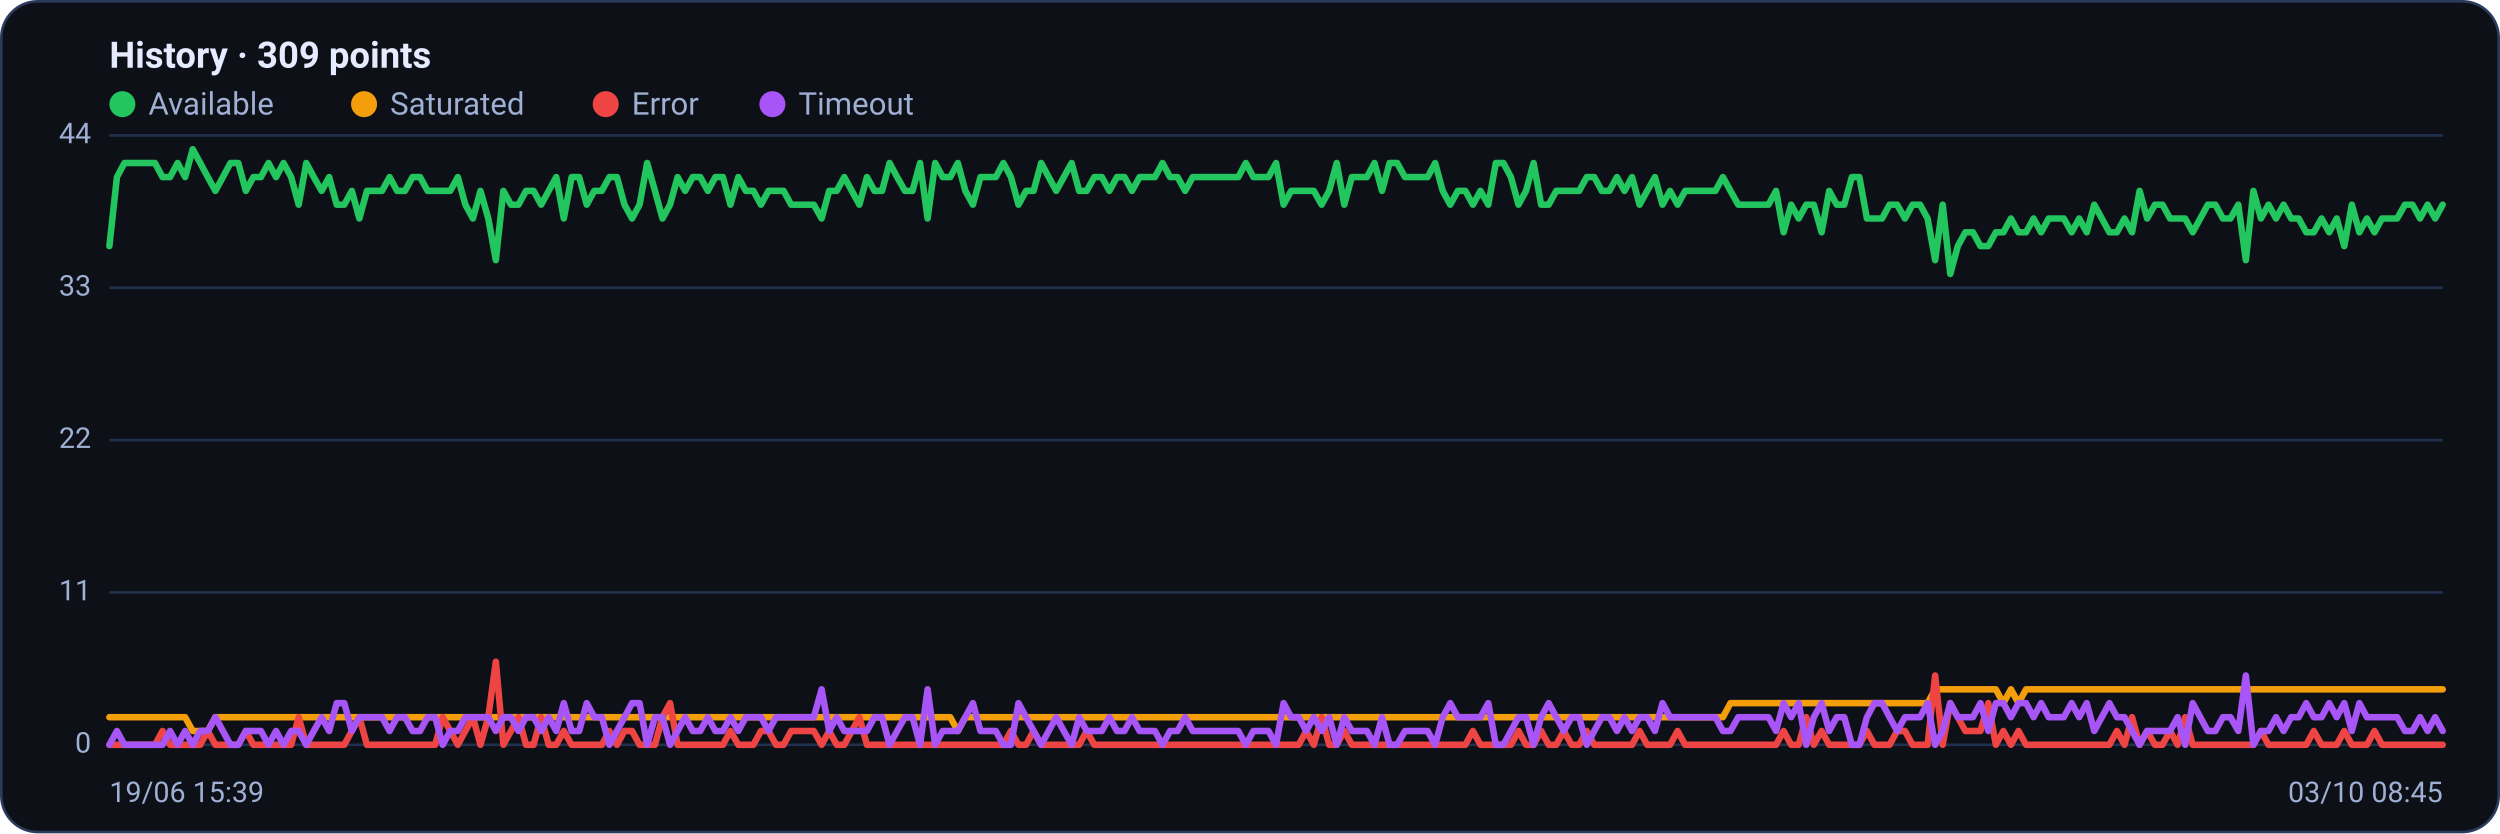
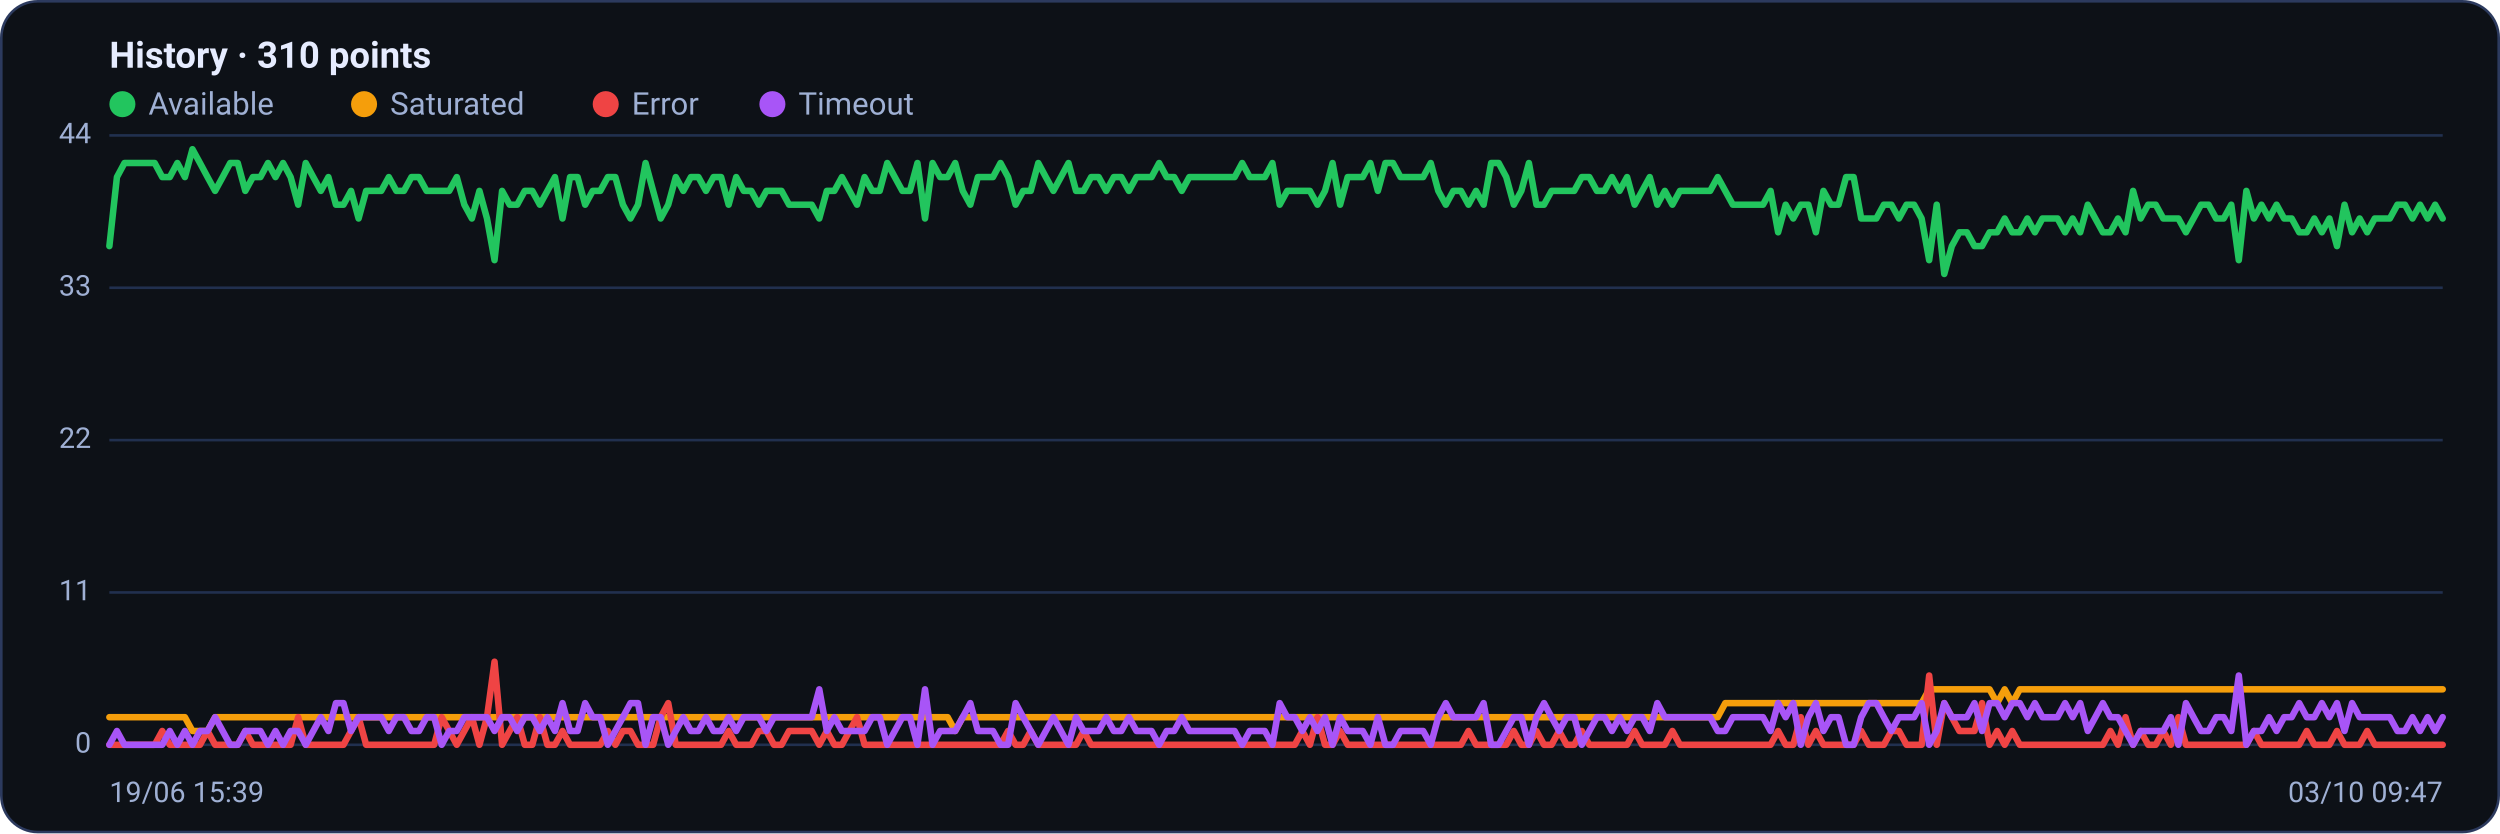
<svg xmlns="http://www.w3.org/2000/svg" viewBox="0 0 960 320" width="960" height="320" font-family="Segoe UI, system-ui, -apple-system, Roboto, Helvetica, Arial, sans-serif" role="img" aria-label="Availability history per region">
  <rect x="0.5" y="0.5" width="959" height="319" rx="14" fill="#0d1117" stroke="#2c3a5e" />
-   <text x="42" y="26" font-size="14" font-weight="600" fill="#e6ecff">History · 309 points</text>
+   <text x="42" y="26" font-size="14" font-weight="600" fill="#e6ecff">History · 310 points</text>
  <circle cx="47" cy="40" r="5" fill="#22c55e" />
  <text x="57" y="44" font-size="12" fill="#9fb0d4">Available</text>
  <circle cx="139.8" cy="40" r="5" fill="#f59e0b" />
  <text x="149.8" y="44" font-size="12" fill="#9fb0d4">Saturated</text>
  <circle cx="232.6" cy="40" r="5" fill="#ef4444" />
  <text x="242.6" y="44" font-size="12" fill="#9fb0d4">Error</text>
  <circle cx="296.6" cy="40" r="5" fill="#a855f7" />
  <text x="306.6" y="44" font-size="12" fill="#9fb0d4">Timeout</text>
  <line x1="42" y1="286.0" x2="938" y2="286.0" stroke="#21304f" stroke-width="1" />
  <text x="35" y="289.0" text-anchor="end" font-size="11" fill="#9fb0d4">0</text>
  <line x1="42" y1="227.5" x2="938" y2="227.5" stroke="#21304f" stroke-width="1" />
  <text x="35" y="230.5" text-anchor="end" font-size="11" fill="#9fb0d4">11</text>
  <line x1="42" y1="169.0" x2="938" y2="169.0" stroke="#21304f" stroke-width="1" />
  <text x="35" y="172.0" text-anchor="end" font-size="11" fill="#9fb0d4">22</text>
  <line x1="42" y1="110.5" x2="938" y2="110.5" stroke="#21304f" stroke-width="1" />
  <text x="35" y="113.5" text-anchor="end" font-size="11" fill="#9fb0d4">33</text>
  <line x1="42" y1="52.0" x2="938" y2="52.0" stroke="#21304f" stroke-width="1" />
  <text x="35" y="55.0" text-anchor="end" font-size="11" fill="#9fb0d4">44</text>
-   <polyline fill="none" stroke="#22c55e" stroke-width="2.5" stroke-linejoin="round" stroke-linecap="round" points="42.0,94.5 44.9,68.0 47.8,62.6 50.7,62.6 53.6,62.6 56.5,62.6 59.5,62.6 62.4,68.0 65.3,68.0 68.2,62.6 71.1,68.0 74.0,57.3 76.9,62.6 79.8,68.0 82.7,73.3 85.6,68.0 88.5,62.6 91.5,62.6 94.4,73.3 97.3,68.0 100.2,68.0 103.1,62.6 106.0,68.0 108.9,62.6 111.8,68.0 114.7,78.6 117.6,62.6 120.5,68.0 123.5,73.3 126.4,68.0 129.3,78.6 132.2,78.6 135.1,73.3 138.0,83.9 140.9,73.3 143.8,73.3 146.7,73.3 149.6,68.0 152.5,73.3 155.5,73.3 158.4,68.0 161.3,68.0 164.2,73.3 167.1,73.3 170.0,73.3 172.9,73.3 175.8,68.0 178.7,78.6 181.6,83.9 184.5,73.3 187.5,83.9 190.4,99.9 193.3,73.3 196.2,78.6 199.1,78.6 202.0,73.3 204.9,73.3 207.8,78.6 210.7,73.3 213.6,68.0 216.5,83.9 219.5,68.0 222.4,68.0 225.3,78.6 228.2,73.3 231.1,73.3 234.0,68.0 236.9,68.0 239.8,78.6 242.7,83.9 245.6,78.6 248.5,62.6 251.5,73.3 254.4,83.9 257.3,78.6 260.2,68.0 263.1,73.3 266.0,68.0 268.9,68.0 271.8,73.3 274.7,68.0 277.6,68.0 280.5,78.6 283.5,68.0 286.4,73.3 289.3,73.3 292.2,78.6 295.1,73.3 298.0,73.3 300.9,73.3 303.8,78.6 306.7,78.6 309.6,78.6 312.5,78.6 315.5,83.9 318.4,73.3 321.3,73.3 324.2,68.0 327.1,73.3 330.0,78.6 332.9,68.0 335.8,73.3 338.7,73.3 341.6,62.6 344.5,68.0 347.5,73.3 350.4,73.3 353.3,62.6 356.2,83.9 359.1,62.6 362.0,68.0 364.9,68.0 367.8,62.6 370.7,73.3 373.6,78.6 376.5,68.0 379.5,68.0 382.4,68.0 385.3,62.6 388.2,68.0 391.1,78.6 394.0,73.3 396.9,73.3 399.8,62.6 402.7,68.0 405.6,73.3 408.5,68.0 411.5,62.6 414.4,73.3 417.3,73.3 420.2,68.0 423.1,68.0 426.0,73.3 428.9,68.0 431.8,68.0 434.7,73.3 437.6,68.0 440.5,68.0 443.5,68.0 446.4,62.6 449.3,68.0 452.2,68.0 455.1,73.3 458.0,68.0 460.9,68.0 463.8,68.0 466.7,68.0 469.6,68.0 472.5,68.0 475.5,68.0 478.4,62.6 481.3,68.0 484.2,68.0 487.1,68.0 490.0,62.6 492.9,78.6 495.8,73.3 498.7,73.3 501.6,73.3 504.5,73.3 507.5,78.6 510.4,73.3 513.3,62.6 516.2,78.6 519.1,68.0 522.0,68.0 524.9,68.0 527.8,62.6 530.7,73.3 533.6,62.6 536.5,62.6 539.5,68.0 542.4,68.0 545.3,68.0 548.2,68.0 551.1,62.6 554.0,73.3 556.9,78.6 559.8,73.3 562.7,73.3 565.6,78.6 568.5,73.3 571.5,78.6 574.4,62.6 577.3,62.6 580.2,68.0 583.1,78.6 586.0,73.3 588.9,62.6 591.8,78.6 594.7,78.6 597.6,73.3 600.5,73.3 603.5,73.3 606.4,73.3 609.3,68.0 612.2,68.0 615.1,73.3 618.0,73.3 620.9,68.0 623.8,73.3 626.7,68.0 629.6,78.6 632.5,73.3 635.5,68.0 638.4,78.6 641.3,73.3 644.2,78.6 647.1,73.3 650.0,73.3 652.9,73.3 655.8,73.3 658.7,73.3 661.6,68.0 664.5,73.3 667.5,78.6 670.4,78.6 673.3,78.6 676.2,78.6 679.1,78.6 682.0,73.3 684.9,89.2 687.8,78.6 690.7,83.9 693.6,78.6 696.5,78.6 699.5,89.2 702.4,73.3 705.3,78.6 708.2,78.6 711.1,68.0 714.0,68.0 716.9,83.9 719.8,83.9 722.7,83.9 725.6,78.6 728.5,78.6 731.5,83.9 734.4,78.6 737.3,78.6 740.2,83.9 743.1,99.9 746.0,78.6 748.9,105.2 751.8,94.5 754.7,89.2 757.6,89.2 760.5,94.5 763.5,94.5 766.4,89.2 769.3,89.2 772.2,83.9 775.1,89.2 778.0,89.2 780.9,83.9 783.8,89.2 786.7,83.9 789.6,83.9 792.5,83.9 795.5,89.2 798.4,83.9 801.3,89.2 804.2,78.6 807.1,83.9 810.0,89.2 812.9,89.2 815.8,83.9 818.7,89.2 821.6,73.3 824.5,83.9 827.5,78.6 830.4,78.6 833.3,83.9 836.2,83.9 839.1,83.9 842.0,89.2 844.9,83.9 847.8,78.6 850.7,78.6 853.6,83.9 856.5,83.9 859.5,78.6 862.4,99.9 865.3,73.3 868.2,83.9 871.1,78.6 874.0,83.9 876.9,78.6 879.8,83.9 882.7,83.9 885.6,89.2 888.5,89.2 891.5,83.9 894.4,89.2 897.3,83.9 900.2,94.5 903.1,78.6 906.0,89.2 908.9,83.9 911.8,89.2 914.7,83.9 917.6,83.9 920.5,83.9 923.5,78.6 926.4,78.6 929.3,83.9 932.2,78.6 935.1,83.9 938.0,78.6" />
-   <polyline fill="none" stroke="#f59e0b" stroke-width="2.5" stroke-linejoin="round" stroke-linecap="round" points="42.0,275.4 44.9,275.4 47.8,275.4 50.7,275.4 53.6,275.4 56.5,275.4 59.5,275.4 62.4,275.4 65.3,275.4 68.2,275.4 71.1,275.4 74.0,280.7 76.9,280.7 79.8,280.7 82.7,275.4 85.6,275.4 88.5,275.4 91.5,275.4 94.4,275.4 97.3,275.4 100.2,275.4 103.1,275.4 106.0,275.4 108.9,275.4 111.8,275.4 114.7,275.4 117.6,275.4 120.5,275.4 123.5,275.4 126.4,275.4 129.3,275.4 132.2,275.4 135.1,275.4 138.0,275.4 140.9,275.4 143.8,275.4 146.7,275.4 149.6,275.4 152.5,275.4 155.5,275.4 158.4,275.4 161.3,275.4 164.2,275.4 167.1,275.4 170.0,275.4 172.9,275.4 175.8,275.4 178.7,275.4 181.6,275.4 184.5,275.4 187.5,275.4 190.4,275.4 193.3,275.4 196.2,275.4 199.1,275.4 202.0,275.4 204.9,275.4 207.8,275.4 210.7,275.4 213.6,275.4 216.5,275.4 219.5,275.4 222.4,275.4 225.3,275.4 228.2,275.4 231.1,275.4 234.0,275.4 236.9,275.4 239.8,275.4 242.7,275.4 245.6,275.4 248.5,275.4 251.5,275.4 254.4,275.4 257.3,275.4 260.2,275.4 263.1,275.4 266.0,275.4 268.9,275.4 271.8,275.4 274.7,275.4 277.6,275.4 280.5,275.4 283.5,275.4 286.4,275.4 289.3,275.4 292.2,275.4 295.1,275.4 298.0,275.4 300.9,275.4 303.8,275.4 306.7,275.4 309.6,275.4 312.5,275.4 315.5,275.4 318.4,275.4 321.3,275.4 324.2,275.4 327.1,275.4 330.0,275.4 332.9,275.4 335.8,275.4 338.7,275.4 341.6,275.4 344.5,275.4 347.5,275.4 350.4,275.4 353.3,275.4 356.2,275.4 359.1,275.4 362.0,275.4 364.9,275.4 367.8,280.7 370.7,275.4 373.6,275.4 376.5,275.4 379.5,275.4 382.4,275.4 385.3,275.4 388.2,275.4 391.1,275.4 394.0,275.4 396.9,275.4 399.8,275.4 402.7,275.4 405.6,275.4 408.5,275.4 411.5,275.4 414.4,275.4 417.3,275.4 420.2,275.4 423.1,275.4 426.0,275.4 428.9,275.4 431.8,275.4 434.7,275.4 437.6,275.4 440.5,275.4 443.5,275.4 446.4,275.4 449.3,275.4 452.2,275.4 455.1,275.4 458.0,275.4 460.9,275.4 463.8,275.4 466.7,275.4 469.6,275.4 472.5,275.4 475.5,275.4 478.4,275.4 481.3,275.4 484.2,275.4 487.1,275.4 490.0,275.4 492.9,275.4 495.8,275.4 498.7,275.4 501.6,275.4 504.5,275.4 507.5,275.4 510.4,275.4 513.3,275.4 516.2,275.4 519.1,275.4 522.0,275.4 524.9,275.4 527.8,275.4 530.7,275.4 533.6,275.4 536.5,275.4 539.5,275.4 542.4,275.4 545.3,275.4 548.2,275.4 551.1,275.4 554.0,275.4 556.9,275.4 559.8,275.4 562.7,275.4 565.6,275.4 568.5,275.4 571.5,275.4 574.4,275.4 577.3,275.4 580.2,275.4 583.1,275.4 586.0,275.4 588.9,275.4 591.8,275.4 594.7,275.4 597.6,275.4 600.5,275.4 603.5,275.4 606.4,275.4 609.3,275.4 612.2,275.4 615.1,275.4 618.0,275.4 620.9,275.4 623.8,275.4 626.7,275.4 629.6,275.4 632.5,275.4 635.5,275.4 638.4,275.4 641.3,275.4 644.2,275.4 647.1,275.4 650.0,275.4 652.9,275.4 655.8,275.4 658.7,275.4 661.6,275.4 664.5,270.0 667.5,270.0 670.4,270.0 673.3,270.0 676.2,270.0 679.1,270.0 682.0,270.0 684.9,270.0 687.8,270.0 690.7,270.0 693.6,270.0 696.5,270.0 699.5,270.0 702.4,270.0 705.3,270.0 708.2,270.0 711.1,270.0 714.0,270.0 716.9,270.0 719.8,270.0 722.7,270.0 725.6,270.0 728.5,270.0 731.5,270.0 734.4,270.0 737.3,270.0 740.2,270.0 743.1,264.7 746.0,264.7 748.9,264.7 751.8,264.7 754.7,264.7 757.6,264.7 760.5,264.7 763.5,264.7 766.4,264.7 769.3,270.0 772.2,264.7 775.1,270.0 778.0,264.7 780.9,264.7 783.8,264.7 786.7,264.7 789.6,264.7 792.5,264.7 795.5,264.7 798.4,264.7 801.3,264.7 804.2,264.7 807.1,264.7 810.0,264.7 812.9,264.7 815.8,264.7 818.7,264.7 821.6,264.7 824.5,264.7 827.5,264.7 830.4,264.7 833.3,264.7 836.2,264.7 839.1,264.7 842.0,264.7 844.9,264.7 847.8,264.7 850.7,264.7 853.6,264.7 856.5,264.7 859.5,264.7 862.4,264.7 865.3,264.7 868.2,264.7 871.1,264.7 874.0,264.7 876.9,264.7 879.8,264.7 882.7,264.7 885.6,264.7 888.5,264.7 891.5,264.7 894.4,264.7 897.3,264.7 900.2,264.7 903.1,264.7 906.0,264.7 908.9,264.7 911.8,264.7 914.7,264.7 917.6,264.7 920.5,264.7 923.5,264.7 926.4,264.7 929.3,264.7 932.2,264.7 935.1,264.7 938.0,264.7" />
-   <polyline fill="none" stroke="#ef4444" stroke-width="2.5" stroke-linejoin="round" stroke-linecap="round" points="42.0,286.0 44.9,286.0 47.8,286.0 50.7,286.0 53.6,286.0 56.5,286.0 59.5,286.0 62.4,280.7 65.3,286.0 68.2,286.0 71.1,286.0 74.0,286.0 76.9,286.0 79.8,280.7 82.7,286.0 85.6,286.0 88.5,286.0 91.5,286.0 94.4,280.7 97.3,286.0 100.2,286.0 103.1,286.0 106.0,286.0 108.9,286.0 111.8,286.0 114.7,275.4 117.6,286.0 120.5,286.0 123.5,286.0 126.4,286.0 129.3,286.0 132.2,286.0 135.1,280.7 138.0,275.4 140.9,286.0 143.8,286.0 146.7,286.0 149.6,286.0 152.5,286.0 155.5,286.0 158.4,286.0 161.3,286.0 164.2,286.0 167.1,286.0 170.0,275.4 172.9,280.7 175.8,286.0 178.7,280.7 181.6,275.4 184.5,286.0 187.5,275.4 190.4,254.1 193.3,286.0 196.2,280.7 199.1,275.4 202.0,286.0 204.9,286.0 207.8,275.4 210.7,286.0 213.6,286.0 216.5,280.7 219.5,286.0 222.4,286.0 225.3,286.0 228.2,286.0 231.1,286.0 234.0,280.7 236.9,286.0 239.8,280.7 242.7,280.7 245.6,286.0 248.5,286.0 251.5,286.0 254.4,275.4 257.3,270.0 260.2,286.0 263.1,286.0 266.0,286.0 268.9,286.0 271.8,286.0 274.7,286.0 277.6,286.0 280.5,280.7 283.5,286.0 286.4,286.0 289.3,286.0 292.2,280.7 295.1,280.7 298.0,286.0 300.9,286.0 303.8,280.7 306.7,280.7 309.6,280.7 312.5,280.7 315.5,286.0 318.4,280.7 321.3,286.0 324.2,286.0 327.1,280.7 330.0,275.4 332.9,286.0 335.8,286.0 338.7,286.0 341.6,286.0 344.5,286.0 347.5,286.0 350.4,286.0 353.3,286.0 356.2,286.0 359.1,286.0 362.0,286.0 364.9,286.0 367.8,286.0 370.7,286.0 373.6,286.0 376.5,286.0 379.5,286.0 382.4,286.0 385.3,286.0 388.2,280.7 391.1,286.0 394.0,286.0 396.9,280.7 399.8,286.0 402.7,286.0 405.6,286.0 408.5,286.0 411.5,286.0 414.4,286.0 417.3,280.7 420.2,286.0 423.1,286.0 426.0,286.0 428.9,286.0 431.8,286.0 434.7,286.0 437.6,286.0 440.5,286.0 443.5,286.0 446.4,286.0 449.3,286.0 452.2,286.0 455.1,286.0 458.0,286.0 460.9,286.0 463.8,286.0 466.7,286.0 469.6,286.0 472.5,286.0 475.5,286.0 478.4,286.0 481.3,286.0 484.2,286.0 487.1,286.0 490.0,286.0 492.9,286.0 495.8,286.0 498.7,286.0 501.6,280.7 504.5,286.0 507.5,275.4 510.4,286.0 513.3,286.0 516.2,280.7 519.1,286.0 522.0,286.0 524.9,286.0 527.8,286.0 530.7,286.0 533.6,286.0 536.5,286.0 539.5,286.0 542.4,286.0 545.3,286.0 548.2,286.0 551.1,286.0 554.0,286.0 556.9,286.0 559.8,286.0 562.7,286.0 565.6,280.7 568.5,286.0 571.5,286.0 574.4,286.0 577.3,286.0 580.2,286.0 583.1,280.7 586.0,286.0 588.9,286.0 591.8,280.7 594.7,286.0 597.6,286.0 600.5,280.7 603.5,286.0 606.4,286.0 609.3,280.7 612.2,286.0 615.1,286.0 618.0,286.0 620.9,286.0 623.8,286.0 626.7,286.0 629.6,280.7 632.5,286.0 635.5,286.0 638.4,286.0 641.3,286.0 644.2,280.7 647.1,286.0 650.0,286.0 652.9,286.0 655.8,286.0 658.7,286.0 661.6,286.0 664.5,286.0 667.5,286.0 670.4,286.0 673.3,286.0 676.2,286.0 679.1,286.0 682.0,286.0 684.9,280.7 687.8,286.0 690.7,286.0 693.6,275.4 696.5,286.0 699.5,280.7 702.4,286.0 705.3,286.0 708.2,286.0 711.1,286.0 714.0,286.0 716.9,280.7 719.8,286.0 722.7,286.0 725.6,286.0 728.5,280.7 731.5,280.7 734.4,286.0 737.3,286.0 740.2,286.0 743.1,259.4 746.0,286.0 748.9,270.0 751.8,275.4 754.7,280.7 757.6,280.7 760.5,280.7 763.5,270.0 766.4,286.0 769.3,280.7 772.2,286.0 775.1,280.7 778.0,286.0 780.9,286.0 783.8,286.0 786.7,286.0 789.6,286.0 792.5,286.0 795.5,286.0 798.4,286.0 801.3,286.0 804.2,286.0 807.1,286.0 810.0,286.0 812.9,280.7 815.8,286.0 818.7,275.4 821.6,286.0 824.5,280.7 827.5,286.0 830.4,286.0 833.3,280.7 836.2,286.0 839.1,275.4 842.0,286.0 844.9,286.0 847.8,286.0 850.7,286.0 853.6,286.0 856.5,286.0 859.5,286.0 862.4,286.0 865.3,286.0 868.2,280.7 871.1,286.0 874.0,286.0 876.9,286.0 879.8,286.0 882.7,286.0 885.6,286.0 888.5,280.7 891.5,286.0 894.4,286.0 897.3,286.0 900.2,280.7 903.1,286.0 906.0,286.0 908.9,286.0 911.8,280.7 914.7,286.0 917.6,286.0 920.5,286.0 923.5,286.0 926.4,286.0 929.3,286.0 932.2,286.0 935.1,286.0 938.0,286.0" />
-   <polyline fill="none" stroke="#a855f7" stroke-width="2.5" stroke-linejoin="round" stroke-linecap="round" points="42.0,286.0 44.9,280.7 47.8,286.0 50.7,286.0 53.6,286.0 56.5,286.0 59.5,286.0 62.4,286.0 65.3,280.7 68.2,286.0 71.1,280.7 74.0,286.0 76.9,280.7 79.8,280.7 82.7,275.4 85.6,280.7 88.5,286.0 91.5,286.0 94.4,280.7 97.3,280.7 100.2,280.7 103.1,286.0 106.0,280.7 108.9,286.0 111.8,280.7 114.7,280.7 117.6,286.0 120.5,280.7 123.5,275.4 126.4,280.7 129.3,270.0 132.2,270.0 135.1,280.7 138.0,275.4 140.9,275.4 143.8,275.4 146.7,275.4 149.6,280.7 152.5,275.4 155.5,275.4 158.4,280.7 161.3,280.7 164.2,275.4 167.1,275.4 170.0,286.0 172.9,280.7 175.8,280.7 178.7,275.4 181.6,275.4 184.5,275.4 187.5,275.4 190.4,280.7 193.3,275.4 196.2,275.4 199.1,280.7 202.0,275.4 204.9,275.4 207.8,280.7 210.7,275.4 213.6,280.7 216.5,270.0 219.5,280.7 222.4,280.7 225.3,270.0 228.2,275.4 231.1,275.4 234.0,286.0 236.9,280.7 239.8,275.4 242.7,270.0 245.6,270.0 248.5,286.0 251.5,275.4 254.4,275.4 257.3,286.0 260.2,280.7 263.1,275.4 266.0,280.7 268.9,280.7 271.8,275.4 274.7,280.7 277.6,280.7 280.5,275.4 283.5,280.7 286.4,275.4 289.3,275.4 292.2,275.4 295.1,280.7 298.0,275.4 300.9,275.4 303.8,275.4 306.7,275.4 309.6,275.4 312.5,275.4 315.5,264.7 318.4,280.7 321.3,275.4 324.2,280.7 327.1,280.7 330.0,280.7 332.9,280.7 335.8,275.4 338.7,275.4 341.6,286.0 344.5,280.7 347.5,275.4 350.4,275.4 353.3,286.0 356.2,264.7 359.1,286.0 362.0,280.7 364.9,280.7 367.8,280.7 370.7,275.4 373.6,270.0 376.5,280.7 379.5,280.7 382.4,280.7 385.3,286.0 388.2,286.0 391.1,270.0 394.0,275.4 396.9,280.7 399.8,286.0 402.7,280.7 405.6,275.4 408.5,280.7 411.5,286.0 414.4,275.4 417.3,280.7 420.2,280.7 423.1,280.7 426.0,275.4 428.9,280.7 431.8,280.7 434.7,275.4 437.6,280.7 440.5,280.7 443.5,280.7 446.4,286.0 449.3,280.7 452.2,280.7 455.1,275.4 458.0,280.7 460.9,280.7 463.8,280.7 466.7,280.7 469.6,280.7 472.5,280.7 475.5,280.7 478.4,286.0 481.3,280.7 484.2,280.7 487.1,280.7 490.0,286.0 492.9,270.0 495.8,275.4 498.7,275.4 501.6,280.7 504.5,275.4 507.5,280.7 510.4,275.4 513.3,286.0 516.2,275.4 519.1,280.7 522.0,280.7 524.9,280.7 527.8,286.0 530.7,275.4 533.6,286.0 536.5,286.0 539.5,280.7 542.4,280.7 545.3,280.7 548.2,280.7 551.1,286.0 554.0,275.4 556.9,270.0 559.8,275.4 562.7,275.4 565.6,275.4 568.5,275.4 571.5,270.0 574.4,286.0 577.3,286.0 580.2,280.7 583.1,275.4 586.0,275.4 588.9,286.0 591.8,275.4 594.7,270.0 597.6,275.4 600.5,280.7 603.5,275.4 606.4,275.4 609.3,286.0 612.2,280.7 615.1,275.4 618.0,275.4 620.9,280.7 623.8,275.4 626.7,280.7 629.6,275.4 632.5,275.4 635.5,280.7 638.4,270.0 641.3,275.4 644.2,275.4 647.1,275.4 650.0,275.4 652.9,275.4 655.8,275.4 658.7,275.4 661.6,280.7 664.5,280.7 667.5,275.4 670.4,275.4 673.3,275.4 676.2,275.4 679.1,275.4 682.0,280.7 684.9,270.0 687.8,275.4 690.7,270.0 693.6,286.0 696.5,275.4 699.5,270.0 702.4,280.7 705.3,275.4 708.2,275.4 711.1,286.0 714.0,286.0 716.9,275.4 719.8,270.0 722.7,270.0 725.6,275.4 728.5,280.7 731.5,275.4 734.4,275.4 737.3,275.4 740.2,270.0 743.1,286.0 746.0,280.7 748.9,270.0 751.8,275.4 754.7,275.4 757.6,275.4 760.5,270.0 763.5,280.7 766.4,270.0 769.3,270.0 772.2,275.4 775.1,270.0 778.0,270.0 780.9,275.4 783.8,270.0 786.7,275.4 789.6,275.4 792.5,275.4 795.5,270.0 798.4,275.4 801.3,270.0 804.2,280.7 807.1,275.4 810.0,270.0 812.9,275.4 815.8,275.4 818.7,280.7 821.6,286.0 824.5,280.7 827.5,280.7 830.4,280.7 833.3,280.7 836.2,275.4 839.1,286.0 842.0,270.0 844.9,275.4 847.8,280.7 850.7,280.7 853.6,275.4 856.5,275.4 859.5,280.7 862.4,259.4 865.3,286.0 868.2,280.7 871.1,280.7 874.0,275.4 876.9,280.7 879.8,275.4 882.7,275.4 885.6,270.0 888.5,275.4 891.5,275.4 894.4,270.0 897.3,275.4 900.2,270.0 903.1,280.7 906.0,270.0 908.9,275.4 911.8,275.4 914.7,275.4 917.6,275.4 920.5,275.4 923.5,280.7 926.4,280.7 929.3,275.4 932.2,280.7 935.1,275.4 938.0,280.7" />
+   <polyline fill="none" stroke="#22c55e" stroke-width="2.5" stroke-linejoin="round" stroke-linecap="round" points="42.0,94.5 44.9,68.0 47.8,62.6 50.7,62.6 53.6,62.6 56.5,62.6 59.4,62.6 62.3,68.0 65.2,68.0 68.1,62.6 71.0,68.0 73.9,57.3 76.8,62.6 79.7,68.0 82.6,73.3 85.5,68.0 88.4,62.6 91.3,62.6 94.2,73.3 97.1,68.0 100.0,68.0 102.9,62.6 105.8,68.0 108.7,62.6 111.6,68.0 114.5,78.6 117.4,62.6 120.3,68.0 123.2,73.3 126.1,68.0 129.0,78.6 131.9,78.6 134.8,73.3 137.7,83.9 140.6,73.3 143.5,73.3 146.4,73.3 149.3,68.0 152.2,73.3 155.1,73.3 158.0,68.0 160.9,68.0 163.8,73.3 166.7,73.3 169.6,73.3 172.5,73.3 175.4,68.0 178.3,78.6 181.2,83.9 184.1,73.3 187.0,83.9 189.9,99.9 192.8,73.3 195.7,78.6 198.6,78.6 201.5,73.3 204.4,73.3 207.3,78.6 210.2,73.3 213.1,68.0 216.0,83.9 218.9,68.0 221.8,68.0 224.7,78.6 227.6,73.3 230.5,73.3 233.4,68.0 236.3,68.0 239.2,78.6 242.1,83.9 245.0,78.6 247.9,62.6 250.8,73.3 253.7,83.9 256.6,78.6 259.5,68.0 262.4,73.3 265.3,68.0 268.2,68.0 271.1,73.3 274.0,68.0 276.9,68.0 279.8,78.6 282.7,68.0 285.6,73.3 288.5,73.3 291.4,78.6 294.3,73.3 297.2,73.3 300.1,73.3 303.0,78.6 305.9,78.6 308.8,78.6 311.7,78.6 314.6,83.9 317.5,73.3 320.4,73.3 323.3,68.0 326.2,73.3 329.1,78.6 332.0,68.0 334.9,73.3 337.8,73.3 340.7,62.6 343.6,68.0 346.5,73.3 349.4,73.3 352.3,62.6 355.2,83.9 358.1,62.6 361.0,68.0 363.9,68.0 366.8,62.6 369.7,73.3 372.6,78.6 375.5,68.0 378.4,68.0 381.3,68.0 384.2,62.6 387.1,68.0 390.0,78.6 392.9,73.3 395.8,73.3 398.7,62.6 401.6,68.0 404.5,73.3 407.4,68.0 410.3,62.6 413.2,73.3 416.1,73.3 419.0,68.0 421.9,68.0 424.8,73.3 427.7,68.0 430.6,68.0 433.5,73.3 436.4,68.0 439.3,68.0 442.2,68.0 445.1,62.6 448.0,68.0 450.9,68.0 453.8,73.3 456.7,68.0 459.6,68.0 462.5,68.0 465.4,68.0 468.3,68.0 471.2,68.0 474.1,68.0 477.0,62.6 479.9,68.0 482.8,68.0 485.7,68.0 488.6,62.6 491.4,78.6 494.3,73.3 497.2,73.3 500.1,73.3 503.0,73.3 505.9,78.6 508.8,73.3 511.7,62.6 514.6,78.6 517.5,68.0 520.4,68.0 523.3,68.0 526.2,62.6 529.1,73.3 532.0,62.6 534.9,62.6 537.8,68.0 540.7,68.0 543.6,68.0 546.5,68.0 549.4,62.6 552.3,73.3 555.2,78.6 558.1,73.3 561.0,73.3 563.9,78.6 566.8,73.3 569.7,78.6 572.6,62.6 575.5,62.6 578.4,68.0 581.3,78.6 584.2,73.3 587.1,62.6 590.0,78.6 592.9,78.6 595.8,73.3 598.7,73.3 601.6,73.3 604.5,73.3 607.4,68.0 610.3,68.0 613.2,73.3 616.1,73.3 619.0,68.0 621.9,73.3 624.8,68.0 627.7,78.6 630.6,73.3 633.5,68.0 636.4,78.6 639.3,73.3 642.2,78.6 645.1,73.3 648.0,73.3 650.9,73.3 653.8,73.3 656.7,73.3 659.6,68.0 662.5,73.3 665.4,78.6 668.3,78.6 671.2,78.6 674.1,78.6 677.0,78.6 679.9,73.3 682.8,89.2 685.7,78.6 688.6,83.9 691.5,78.6 694.4,78.6 697.3,89.2 700.2,73.3 703.1,78.6 706.0,78.6 708.9,68.0 711.8,68.0 714.7,83.9 717.6,83.9 720.5,83.9 723.4,78.6 726.3,78.6 729.2,83.9 732.1,78.6 735.0,78.6 737.9,83.9 740.8,99.9 743.7,78.6 746.6,105.2 749.5,94.5 752.4,89.2 755.3,89.2 758.2,94.5 761.1,94.5 764.0,89.2 766.9,89.2 769.8,83.9 772.7,89.2 775.6,89.2 778.5,83.9 781.4,89.2 784.3,83.9 787.2,83.9 790.1,83.9 793.0,89.2 795.9,83.9 798.8,89.2 801.7,78.6 804.6,83.9 807.5,89.2 810.4,89.2 813.3,83.9 816.2,89.2 819.1,73.3 822.0,83.9 824.9,78.6 827.8,78.6 830.7,83.9 833.6,83.9 836.5,83.9 839.4,89.2 842.3,83.9 845.2,78.6 848.1,78.6 851.0,83.9 853.9,83.9 856.8,78.6 859.7,99.9 862.6,73.3 865.5,83.9 868.4,78.6 871.3,83.9 874.2,78.6 877.1,83.9 880.0,83.9 882.9,89.2 885.8,89.2 888.7,83.9 891.6,89.2 894.5,83.9 897.4,94.5 900.3,78.6 903.2,89.2 906.1,83.9 909.0,89.2 911.9,83.9 914.8,83.9 917.7,83.9 920.6,78.6 923.5,78.6 926.4,83.9 929.3,78.6 932.2,83.9 935.1,78.6 938.0,83.9" />
+   <polyline fill="none" stroke="#f59e0b" stroke-width="2.5" stroke-linejoin="round" stroke-linecap="round" points="42.0,275.4 44.9,275.4 47.8,275.4 50.7,275.4 53.6,275.4 56.5,275.4 59.4,275.4 62.3,275.4 65.2,275.4 68.1,275.4 71.0,275.4 73.9,280.7 76.8,280.7 79.7,280.7 82.6,275.4 85.5,275.4 88.4,275.4 91.3,275.4 94.2,275.4 97.1,275.4 100.0,275.4 102.9,275.4 105.8,275.4 108.7,275.4 111.6,275.4 114.5,275.4 117.4,275.4 120.3,275.4 123.2,275.4 126.1,275.4 129.0,275.4 131.9,275.4 134.8,275.4 137.7,275.4 140.6,275.4 143.5,275.4 146.4,275.4 149.3,275.4 152.2,275.4 155.1,275.4 158.0,275.4 160.9,275.4 163.8,275.4 166.7,275.4 169.6,275.4 172.5,275.4 175.4,275.4 178.3,275.4 181.2,275.4 184.1,275.4 187.0,275.4 189.9,275.4 192.8,275.4 195.7,275.4 198.6,275.4 201.5,275.4 204.4,275.4 207.3,275.4 210.2,275.4 213.1,275.4 216.0,275.4 218.9,275.4 221.8,275.4 224.7,275.4 227.6,275.4 230.5,275.4 233.4,275.4 236.3,275.4 239.2,275.4 242.1,275.4 245.0,275.4 247.9,275.4 250.8,275.4 253.7,275.4 256.6,275.4 259.5,275.4 262.4,275.4 265.3,275.4 268.2,275.4 271.1,275.4 274.0,275.4 276.9,275.4 279.8,275.4 282.7,275.4 285.6,275.4 288.5,275.4 291.4,275.4 294.3,275.4 297.2,275.4 300.1,275.4 303.0,275.4 305.9,275.4 308.8,275.4 311.7,275.4 314.6,275.4 317.5,275.4 320.4,275.4 323.3,275.4 326.2,275.4 329.1,275.4 332.0,275.4 334.9,275.4 337.8,275.4 340.7,275.4 343.6,275.4 346.5,275.4 349.4,275.4 352.3,275.4 355.2,275.4 358.1,275.4 361.0,275.4 363.9,275.4 366.8,280.7 369.7,275.4 372.6,275.4 375.5,275.4 378.4,275.4 381.3,275.4 384.2,275.4 387.1,275.4 390.0,275.4 392.9,275.4 395.8,275.4 398.7,275.4 401.6,275.4 404.5,275.4 407.4,275.4 410.3,275.4 413.2,275.4 416.1,275.4 419.0,275.4 421.9,275.4 424.8,275.4 427.7,275.4 430.6,275.4 433.5,275.4 436.4,275.4 439.3,275.4 442.2,275.4 445.1,275.4 448.0,275.4 450.9,275.4 453.8,275.4 456.7,275.4 459.6,275.4 462.5,275.4 465.4,275.4 468.3,275.4 471.2,275.4 474.1,275.4 477.0,275.4 479.9,275.4 482.8,275.4 485.7,275.4 488.6,275.4 491.4,275.4 494.3,275.4 497.2,275.4 500.1,275.4 503.0,275.4 505.9,275.4 508.8,275.4 511.7,275.4 514.6,275.4 517.5,275.4 520.4,275.4 523.3,275.4 526.2,275.4 529.1,275.4 532.0,275.4 534.9,275.4 537.8,275.4 540.7,275.4 543.6,275.4 546.5,275.4 549.4,275.4 552.3,275.4 555.2,275.4 558.1,275.4 561.0,275.4 563.9,275.4 566.8,275.4 569.7,275.4 572.6,275.4 575.5,275.4 578.4,275.4 581.3,275.4 584.2,275.4 587.1,275.4 590.0,275.4 592.9,275.4 595.8,275.4 598.7,275.4 601.6,275.4 604.5,275.4 607.4,275.4 610.3,275.4 613.2,275.4 616.1,275.4 619.0,275.4 621.9,275.4 624.8,275.4 627.7,275.4 630.6,275.4 633.5,275.4 636.4,275.4 639.3,275.4 642.2,275.4 645.1,275.4 648.0,275.4 650.9,275.4 653.8,275.4 656.7,275.4 659.6,275.4 662.5,270.0 665.4,270.0 668.3,270.0 671.2,270.0 674.1,270.0 677.0,270.0 679.9,270.0 682.8,270.0 685.7,270.0 688.6,270.0 691.5,270.0 694.4,270.0 697.3,270.0 700.2,270.0 703.1,270.0 706.0,270.0 708.9,270.0 711.8,270.0 714.7,270.0 717.6,270.0 720.5,270.0 723.4,270.0 726.3,270.0 729.2,270.0 732.1,270.0 735.0,270.0 737.9,270.0 740.8,264.7 743.7,264.7 746.6,264.7 749.5,264.7 752.4,264.7 755.3,264.7 758.2,264.7 761.1,264.7 764.0,264.7 766.9,270.0 769.8,264.7 772.7,270.0 775.6,264.7 778.5,264.7 781.4,264.7 784.3,264.7 787.2,264.7 790.1,264.7 793.0,264.7 795.9,264.7 798.8,264.7 801.7,264.7 804.6,264.7 807.5,264.7 810.4,264.7 813.3,264.7 816.2,264.7 819.1,264.7 822.0,264.7 824.9,264.7 827.8,264.7 830.7,264.7 833.6,264.7 836.5,264.7 839.4,264.7 842.3,264.7 845.2,264.7 848.1,264.7 851.0,264.7 853.9,264.7 856.8,264.7 859.7,264.7 862.6,264.7 865.5,264.7 868.4,264.7 871.3,264.7 874.2,264.7 877.1,264.7 880.0,264.7 882.9,264.7 885.8,264.7 888.7,264.7 891.6,264.7 894.5,264.7 897.4,264.7 900.3,264.7 903.2,264.7 906.1,264.7 909.0,264.7 911.9,264.7 914.8,264.7 917.7,264.7 920.6,264.7 923.5,264.7 926.4,264.7 929.3,264.7 932.2,264.7 935.1,264.7 938.0,264.7" />
+   <polyline fill="none" stroke="#ef4444" stroke-width="2.5" stroke-linejoin="round" stroke-linecap="round" points="42.0,286.0 44.9,286.0 47.8,286.0 50.7,286.0 53.6,286.0 56.5,286.0 59.4,286.0 62.3,280.7 65.2,286.0 68.1,286.0 71.0,286.0 73.9,286.0 76.8,286.0 79.7,280.7 82.6,286.0 85.5,286.0 88.4,286.0 91.3,286.0 94.2,280.7 97.1,286.0 100.0,286.0 102.9,286.0 105.8,286.0 108.7,286.0 111.6,286.0 114.5,275.4 117.4,286.0 120.3,286.0 123.2,286.0 126.1,286.0 129.0,286.0 131.9,286.0 134.8,280.7 137.7,275.4 140.6,286.0 143.5,286.0 146.4,286.0 149.3,286.0 152.2,286.0 155.1,286.0 158.0,286.0 160.9,286.0 163.8,286.0 166.7,286.0 169.6,275.4 172.5,280.7 175.4,286.0 178.3,280.7 181.2,275.4 184.1,286.0 187.0,275.4 189.9,254.1 192.8,286.0 195.7,280.7 198.6,275.4 201.5,286.0 204.4,286.0 207.3,275.4 210.2,286.0 213.1,286.0 216.0,280.7 218.9,286.0 221.8,286.0 224.7,286.0 227.6,286.0 230.5,286.0 233.4,280.7 236.3,286.0 239.2,280.7 242.1,280.7 245.0,286.0 247.9,286.0 250.8,286.0 253.7,275.4 256.6,270.0 259.5,286.0 262.4,286.0 265.3,286.0 268.2,286.0 271.1,286.0 274.0,286.0 276.9,286.0 279.8,280.7 282.7,286.0 285.6,286.0 288.5,286.0 291.4,280.7 294.3,280.7 297.2,286.0 300.1,286.0 303.0,280.7 305.9,280.7 308.8,280.7 311.7,280.7 314.6,286.0 317.5,280.7 320.4,286.0 323.3,286.0 326.2,280.7 329.1,275.4 332.0,286.0 334.9,286.0 337.8,286.0 340.7,286.0 343.6,286.0 346.5,286.0 349.4,286.0 352.3,286.0 355.2,286.0 358.1,286.0 361.0,286.0 363.9,286.0 366.8,286.0 369.7,286.0 372.6,286.0 375.5,286.0 378.4,286.0 381.3,286.0 384.2,286.0 387.1,280.7 390.0,286.0 392.9,286.0 395.8,280.7 398.7,286.0 401.6,286.0 404.5,286.0 407.4,286.0 410.3,286.0 413.2,286.0 416.1,280.7 419.0,286.0 421.9,286.0 424.8,286.0 427.7,286.0 430.6,286.0 433.5,286.0 436.4,286.0 439.3,286.0 442.2,286.0 445.1,286.0 448.0,286.0 450.9,286.0 453.8,286.0 456.7,286.0 459.6,286.0 462.5,286.0 465.4,286.0 468.3,286.0 471.2,286.0 474.1,286.0 477.0,286.0 479.9,286.0 482.8,286.0 485.7,286.0 488.6,286.0 491.4,286.0 494.3,286.0 497.2,286.0 500.1,280.7 503.0,286.0 505.9,275.4 508.8,286.0 511.7,286.0 514.6,280.7 517.5,286.0 520.4,286.0 523.3,286.0 526.2,286.0 529.1,286.0 532.0,286.0 534.9,286.0 537.8,286.0 540.7,286.0 543.6,286.0 546.5,286.0 549.4,286.0 552.3,286.0 555.2,286.0 558.1,286.0 561.0,286.0 563.9,280.7 566.8,286.0 569.7,286.0 572.6,286.0 575.5,286.0 578.4,286.0 581.3,280.7 584.2,286.0 587.1,286.0 590.0,280.7 592.9,286.0 595.8,286.0 598.7,280.7 601.6,286.0 604.5,286.0 607.4,280.7 610.3,286.0 613.2,286.0 616.1,286.0 619.0,286.0 621.9,286.0 624.8,286.0 627.7,280.7 630.6,286.0 633.5,286.0 636.4,286.0 639.3,286.0 642.2,280.7 645.1,286.0 648.0,286.0 650.9,286.0 653.8,286.0 656.7,286.0 659.6,286.0 662.5,286.0 665.4,286.0 668.3,286.0 671.2,286.0 674.1,286.0 677.0,286.0 679.9,286.0 682.8,280.7 685.7,286.0 688.6,286.0 691.5,275.4 694.4,286.0 697.3,280.7 700.2,286.0 703.1,286.0 706.0,286.0 708.9,286.0 711.8,286.0 714.7,280.7 717.6,286.0 720.5,286.0 723.4,286.0 726.3,280.7 729.2,280.7 732.1,286.0 735.0,286.0 737.9,286.0 740.8,259.4 743.7,286.0 746.6,270.0 749.5,275.4 752.4,280.7 755.3,280.7 758.2,280.7 761.1,270.0 764.0,286.0 766.9,280.7 769.8,286.0 772.7,280.7 775.6,286.0 778.5,286.0 781.4,286.0 784.3,286.0 787.2,286.0 790.1,286.0 793.0,286.0 795.9,286.0 798.8,286.0 801.7,286.0 804.6,286.0 807.5,286.0 810.4,280.7 813.3,286.0 816.2,275.4 819.1,286.0 822.0,280.7 824.9,286.0 827.8,286.0 830.7,280.7 833.6,286.0 836.5,275.4 839.4,286.0 842.3,286.0 845.2,286.0 848.1,286.0 851.0,286.0 853.9,286.0 856.8,286.0 859.7,286.0 862.6,286.0 865.5,280.7 868.4,286.0 871.3,286.0 874.2,286.0 877.1,286.0 880.0,286.0 882.9,286.0 885.8,280.7 888.7,286.0 891.6,286.0 894.5,286.0 897.4,280.7 900.3,286.0 903.2,286.0 906.1,286.0 909.0,280.7 911.9,286.0 914.8,286.0 917.7,286.0 920.6,286.0 923.5,286.0 926.4,286.0 929.3,286.0 932.2,286.0 935.1,286.0 938.0,286.0" />
+   <polyline fill="none" stroke="#a855f7" stroke-width="2.5" stroke-linejoin="round" stroke-linecap="round" points="42.0,286.0 44.9,280.7 47.8,286.0 50.7,286.0 53.6,286.0 56.5,286.0 59.4,286.0 62.3,286.0 65.2,280.7 68.1,286.0 71.0,280.7 73.9,286.0 76.8,280.7 79.7,280.7 82.6,275.4 85.5,280.7 88.4,286.0 91.3,286.0 94.2,280.7 97.1,280.7 100.0,280.7 102.9,286.0 105.8,280.7 108.7,286.0 111.6,280.7 114.5,280.7 117.4,286.0 120.3,280.7 123.2,275.4 126.1,280.7 129.0,270.0 131.9,270.0 134.8,280.7 137.7,275.4 140.6,275.4 143.5,275.4 146.4,275.4 149.3,280.7 152.2,275.4 155.1,275.4 158.0,280.7 160.9,280.7 163.8,275.4 166.7,275.4 169.6,286.0 172.5,280.7 175.4,280.7 178.3,275.4 181.2,275.4 184.1,275.4 187.0,275.4 189.9,280.7 192.8,275.4 195.7,275.4 198.6,280.7 201.5,275.4 204.4,275.4 207.3,280.7 210.2,275.4 213.1,280.7 216.0,270.0 218.9,280.7 221.8,280.7 224.7,270.0 227.6,275.4 230.5,275.4 233.4,286.0 236.3,280.7 239.2,275.4 242.1,270.0 245.0,270.0 247.9,286.0 250.8,275.4 253.7,275.4 256.6,286.0 259.5,280.7 262.4,275.4 265.3,280.7 268.2,280.7 271.1,275.4 274.0,280.7 276.9,280.7 279.8,275.4 282.7,280.7 285.6,275.4 288.5,275.4 291.4,275.4 294.3,280.7 297.2,275.4 300.1,275.4 303.0,275.4 305.9,275.4 308.8,275.4 311.7,275.4 314.6,264.7 317.5,280.7 320.4,275.4 323.3,280.7 326.2,280.7 329.1,280.7 332.0,280.7 334.9,275.4 337.8,275.4 340.7,286.0 343.6,280.7 346.5,275.4 349.4,275.4 352.3,286.0 355.2,264.7 358.1,286.0 361.0,280.7 363.9,280.7 366.8,280.7 369.7,275.4 372.6,270.0 375.5,280.7 378.4,280.7 381.3,280.7 384.2,286.0 387.1,286.0 390.0,270.0 392.9,275.4 395.8,280.7 398.7,286.0 401.6,280.7 404.5,275.4 407.4,280.7 410.3,286.0 413.2,275.4 416.1,280.7 419.0,280.7 421.9,280.7 424.8,275.4 427.7,280.7 430.6,280.7 433.5,275.4 436.4,280.7 439.3,280.7 442.2,280.7 445.1,286.0 448.0,280.7 450.9,280.7 453.8,275.4 456.7,280.7 459.6,280.7 462.5,280.7 465.4,280.7 468.3,280.7 471.2,280.7 474.1,280.7 477.0,286.0 479.9,280.7 482.8,280.7 485.7,280.7 488.6,286.0 491.4,270.0 494.3,275.4 497.2,275.4 500.1,280.7 503.0,275.4 505.9,280.7 508.8,275.4 511.7,286.0 514.6,275.4 517.5,280.7 520.4,280.7 523.3,280.7 526.2,286.0 529.1,275.4 532.0,286.0 534.9,286.0 537.8,280.7 540.7,280.7 543.6,280.7 546.5,280.7 549.4,286.0 552.3,275.4 555.2,270.0 558.1,275.4 561.0,275.4 563.9,275.4 566.8,275.4 569.7,270.0 572.6,286.0 575.5,286.0 578.4,280.7 581.3,275.4 584.2,275.4 587.1,286.0 590.0,275.4 592.9,270.0 595.8,275.4 598.7,280.7 601.6,275.4 604.5,275.4 607.4,286.0 610.3,280.7 613.2,275.4 616.1,275.4 619.0,280.7 621.9,275.4 624.8,280.7 627.7,275.4 630.6,275.4 633.5,280.7 636.4,270.0 639.3,275.4 642.2,275.4 645.1,275.4 648.0,275.4 650.9,275.4 653.8,275.4 656.7,275.4 659.6,280.7 662.5,280.7 665.4,275.4 668.3,275.4 671.2,275.4 674.1,275.4 677.0,275.4 679.9,280.7 682.8,270.0 685.7,275.4 688.6,270.0 691.5,286.0 694.4,275.4 697.3,270.0 700.2,280.7 703.1,275.4 706.0,275.4 708.9,286.0 711.8,286.0 714.7,275.4 717.6,270.0 720.5,270.0 723.4,275.4 726.3,280.7 729.2,275.4 732.1,275.4 735.0,275.4 737.9,270.0 740.8,286.0 743.7,280.7 746.6,270.0 749.5,275.4 752.4,275.4 755.3,275.4 758.2,270.0 761.1,280.7 764.0,270.0 766.9,270.0 769.8,275.4 772.7,270.0 775.6,270.0 778.5,275.4 781.4,270.0 784.3,275.4 787.2,275.4 790.1,275.4 793.0,270.0 795.9,275.4 798.8,270.0 801.7,280.7 804.6,275.4 807.5,270.0 810.4,275.4 813.3,275.4 816.2,280.7 819.1,286.0 822.0,280.7 824.9,280.7 827.8,280.7 830.7,280.7 833.6,275.4 836.5,286.0 839.4,270.0 842.3,275.4 845.2,280.7 848.1,280.7 851.0,275.4 853.9,275.4 856.8,280.7 859.7,259.4 862.6,286.0 865.5,280.7 868.4,280.7 871.3,275.4 874.2,280.7 877.1,275.4 880.0,275.4 882.9,270.0 885.8,275.4 888.7,275.4 891.6,270.0 894.5,275.4 897.4,270.0 900.3,280.7 903.2,270.0 906.1,275.4 909.0,275.4 911.9,275.4 914.8,275.4 917.7,275.4 920.6,280.7 923.5,280.7 926.4,275.4 929.3,280.7 932.2,275.4 935.1,280.7 938.0,275.4" />
  <text x="42" y="308" font-size="11" fill="#9fb0d4">19/06 15:39</text>
-   <text x="938" y="308" text-anchor="end" font-size="11" fill="#9fb0d4">03/10 08:45</text>
+   <text x="938" y="308" text-anchor="end" font-size="11" fill="#9fb0d4">03/10 09:47</text>
</svg>
